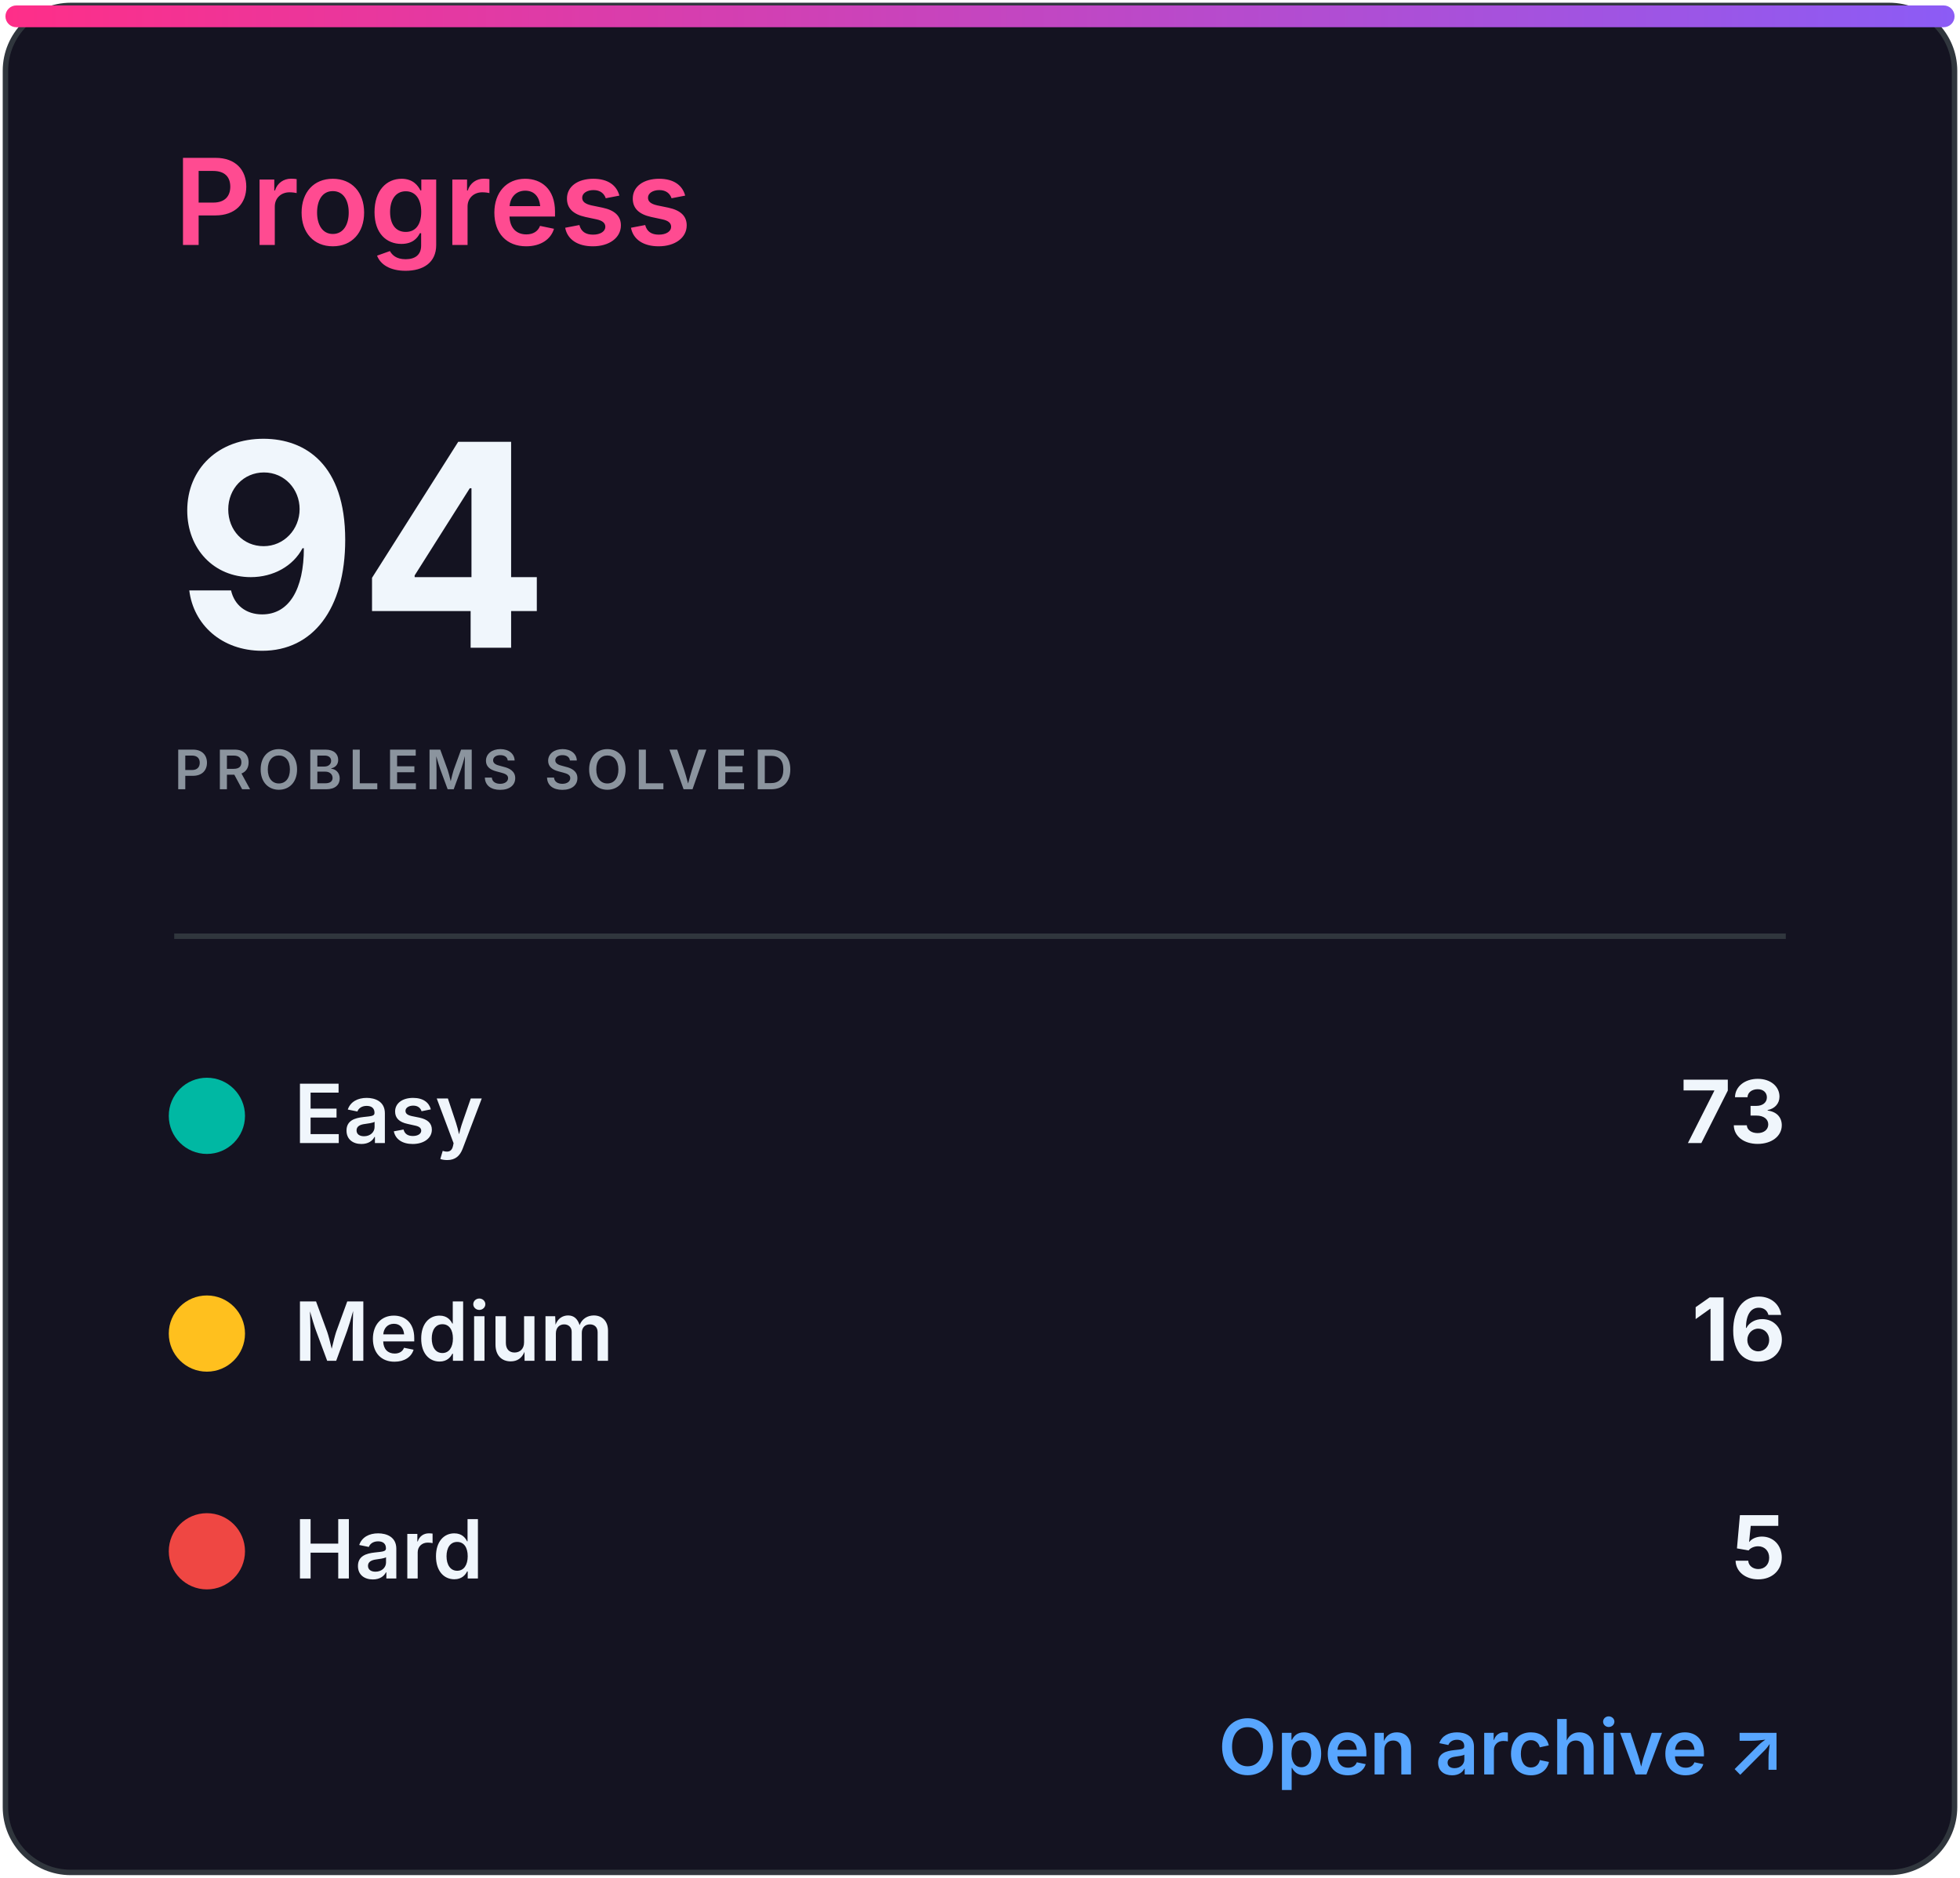
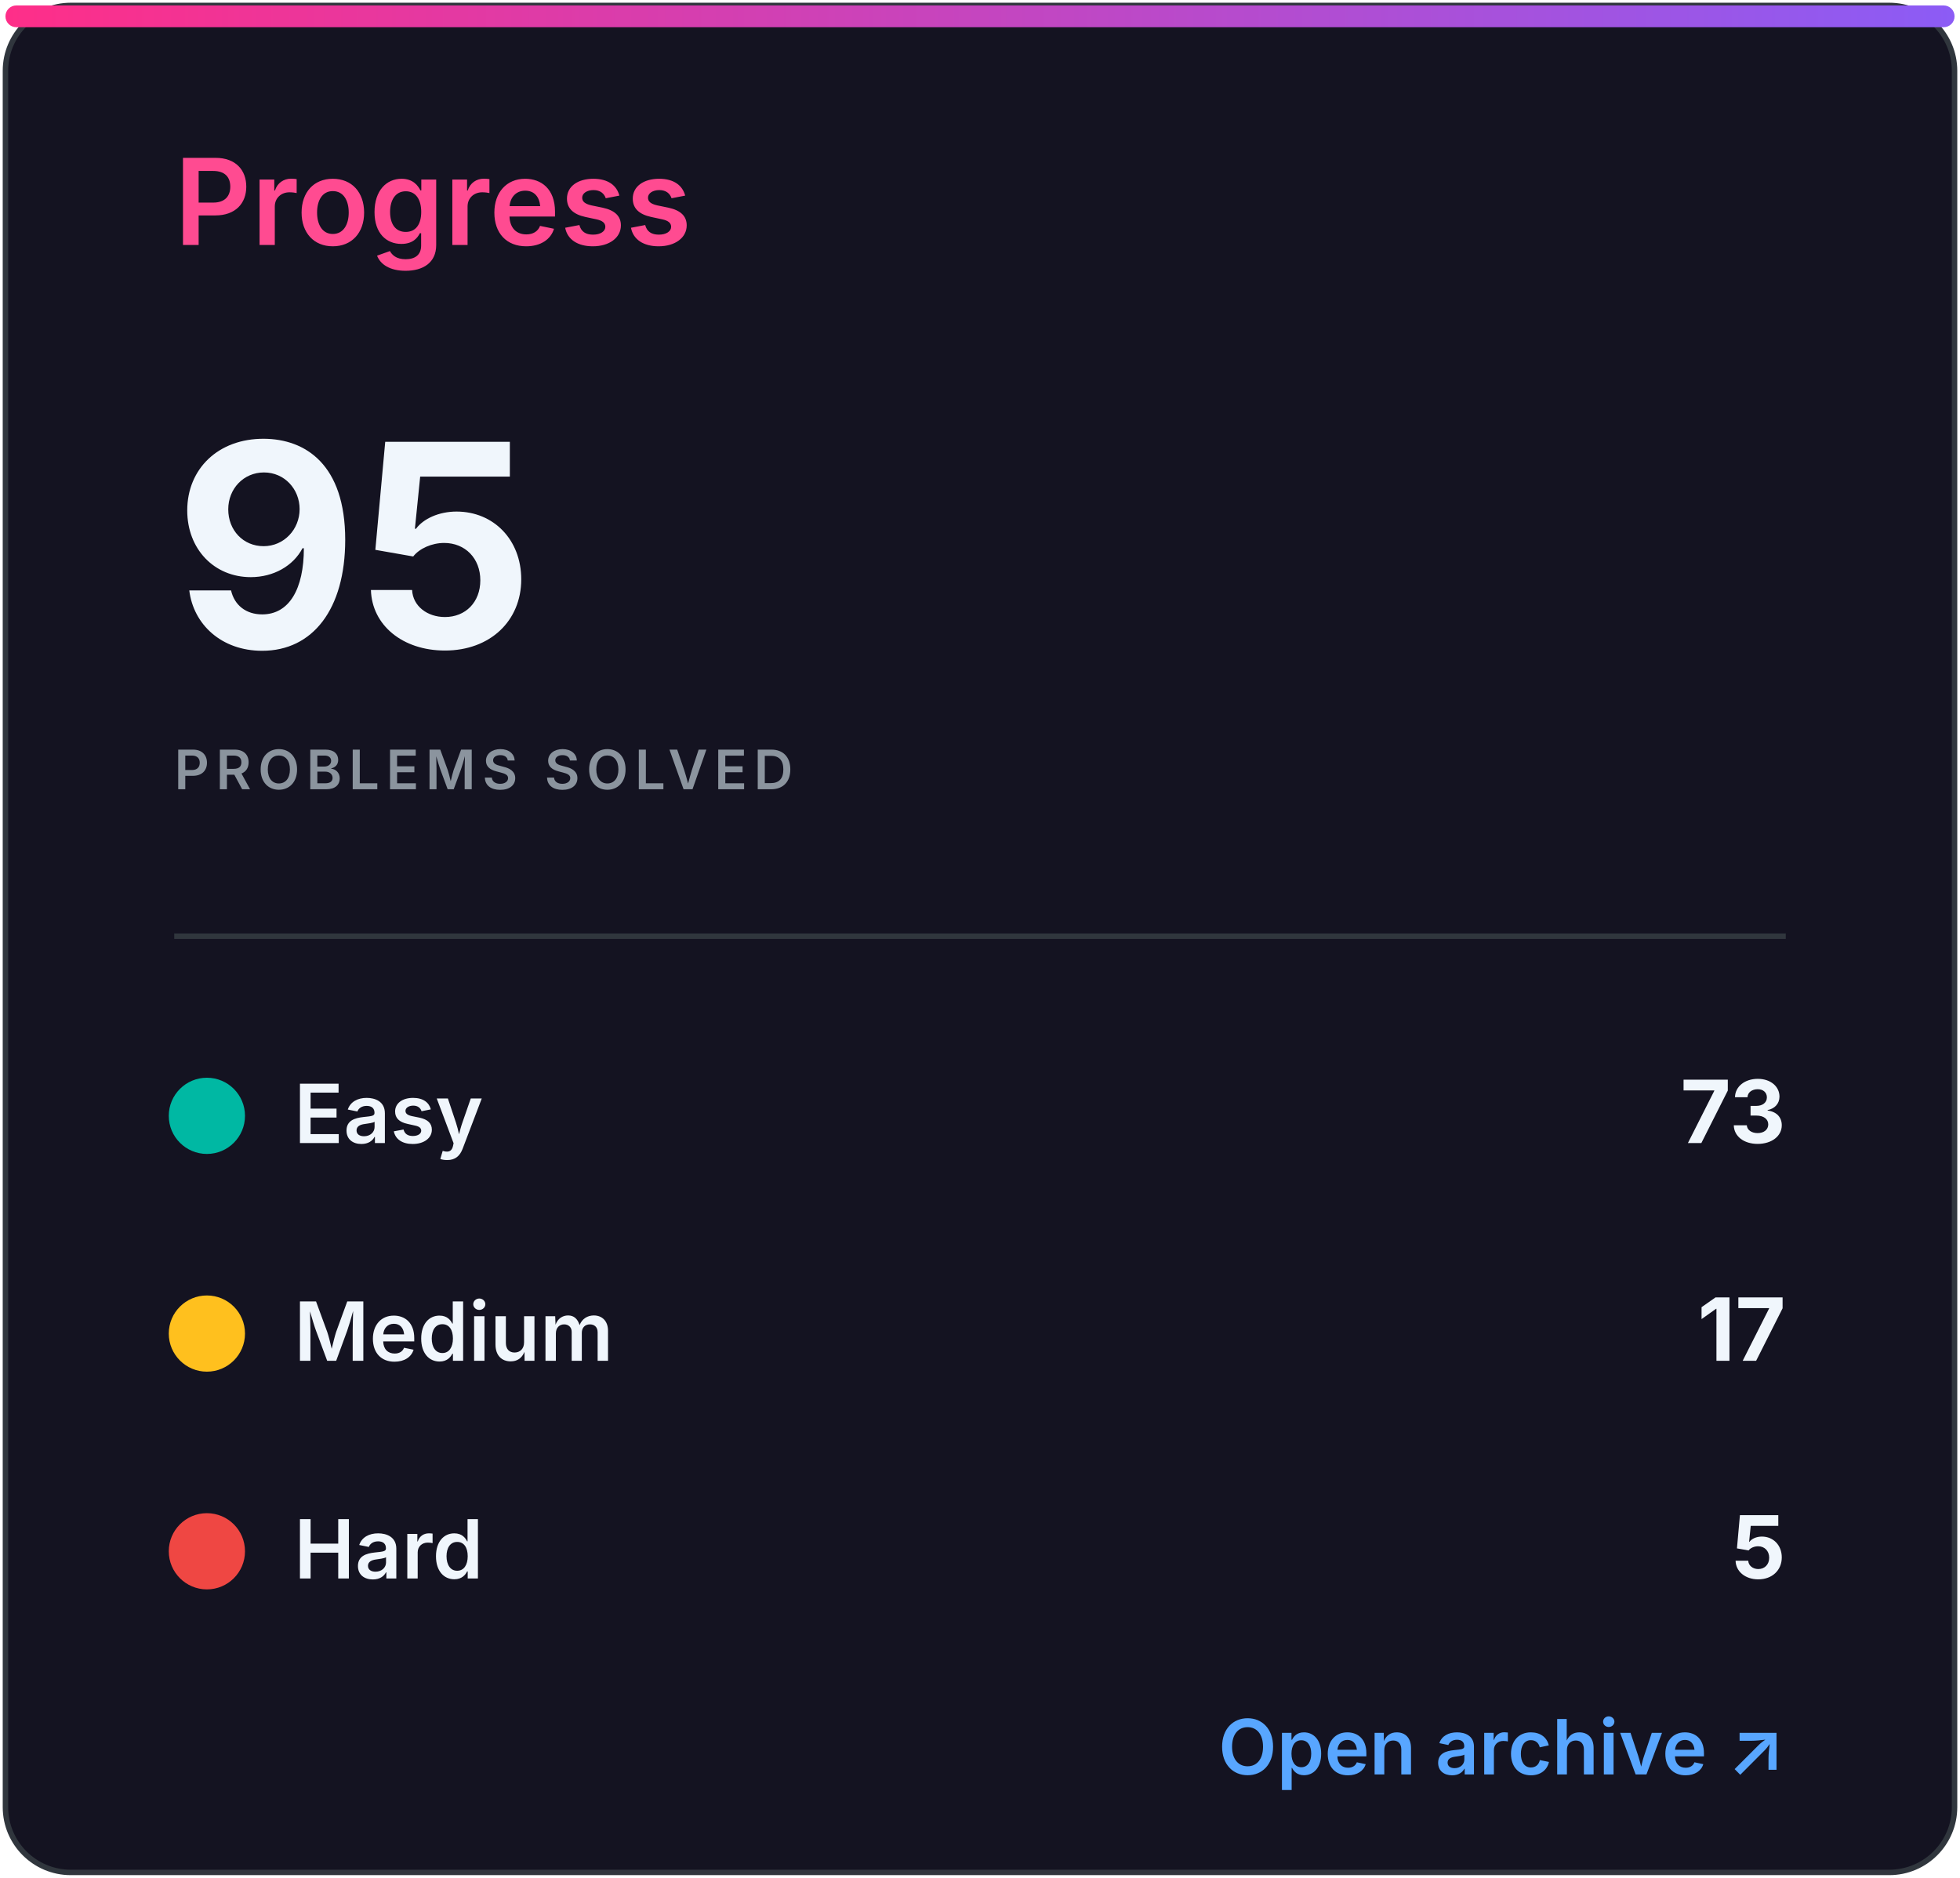
<svg xmlns="http://www.w3.org/2000/svg" width="360" height="345" viewBox="0 0 360 345" role="img" aria-labelledby="title desc">
  <defs>
    <linearGradient id="accent" x1="0" x2="1">
      <stop stop-color="#ff2e88" />
      <stop offset="1" stop-color="#8b5cf6" />
    </linearGradient>
    <clipPath id="bar">
      <rect x="32" y="82" width="296" height="8" rx="4" />
    </clipPath>
    <style>
.heading{font:600 22px -apple-system,BlinkMacSystemFont,'Segoe UI',sans-serif;fill:#ff4b91}
.eyebrow{font:600 10px -apple-system,BlinkMacSystemFont,'Segoe UI',sans-serif;letter-spacing:1.2px;fill:#8b949e}
.total{font:700 52px -apple-system,BlinkMacSystemFont,'Segoe UI',sans-serif;fill:#f0f6fc}
.metric{font:600 15px -apple-system,BlinkMacSystemFont,'Segoe UI',sans-serif;fill:#f0f6fc}
.count{font:700 16px -apple-system,BlinkMacSystemFont,'Segoe UI',sans-serif;fill:#f0f6fc}
.muted{font:500 13px -apple-system,BlinkMacSystemFont,'Segoe UI',sans-serif;fill:#8b949e}
.language{font:700 31px -apple-system,BlinkMacSystemFont,'Segoe UI',sans-serif;fill:#f0f6fc}
.link{font:600 14px -apple-system,BlinkMacSystemFont,'Segoe UI',sans-serif;fill:#58a6ff}
</style>
  </defs>
  <rect x="1" y="1" width="358" height="343" rx="12" fill="#141321" stroke="#30363d" />
  <rect x="1" y="1" width="358" height="4" rx="2" fill="url(#accent)" />
  <text x="32" y="45" class="heading">Progress</text>
-   <text x="32" y="119" class="total">94</text>
+   <text x="32" y="119" class="total">95</text>
  <text x="32" y="145" class="eyebrow">PROBLEMS SOLVED</text>
  <line x1="32" y1="172" x2="328" y2="172" stroke="#30363d" />
  <circle cx="38" cy="205" r="7" fill="#00b8a3" />
  <text x="54" y="210" class="metric">Easy</text>
  <text x="328" y="210" class="count" text-anchor="end">73</text>
  <circle cx="38" cy="245" r="7" fill="#ffc01e" />
  <text x="54" y="250" class="metric">Medium</text>
-   <text x="328" y="250" class="count" text-anchor="end">16</text>
+   <text x="328" y="250" class="count" text-anchor="end">17</text>
  <circle cx="38" cy="285" r="7" fill="#ef4743" />
  <text x="54" y="290" class="metric">Hard</text>
  <text x="328" y="290" class="count" text-anchor="end">5</text>
  <text x="328" y="326" class="link" text-anchor="end">Open archive ↗</text>
</svg>
